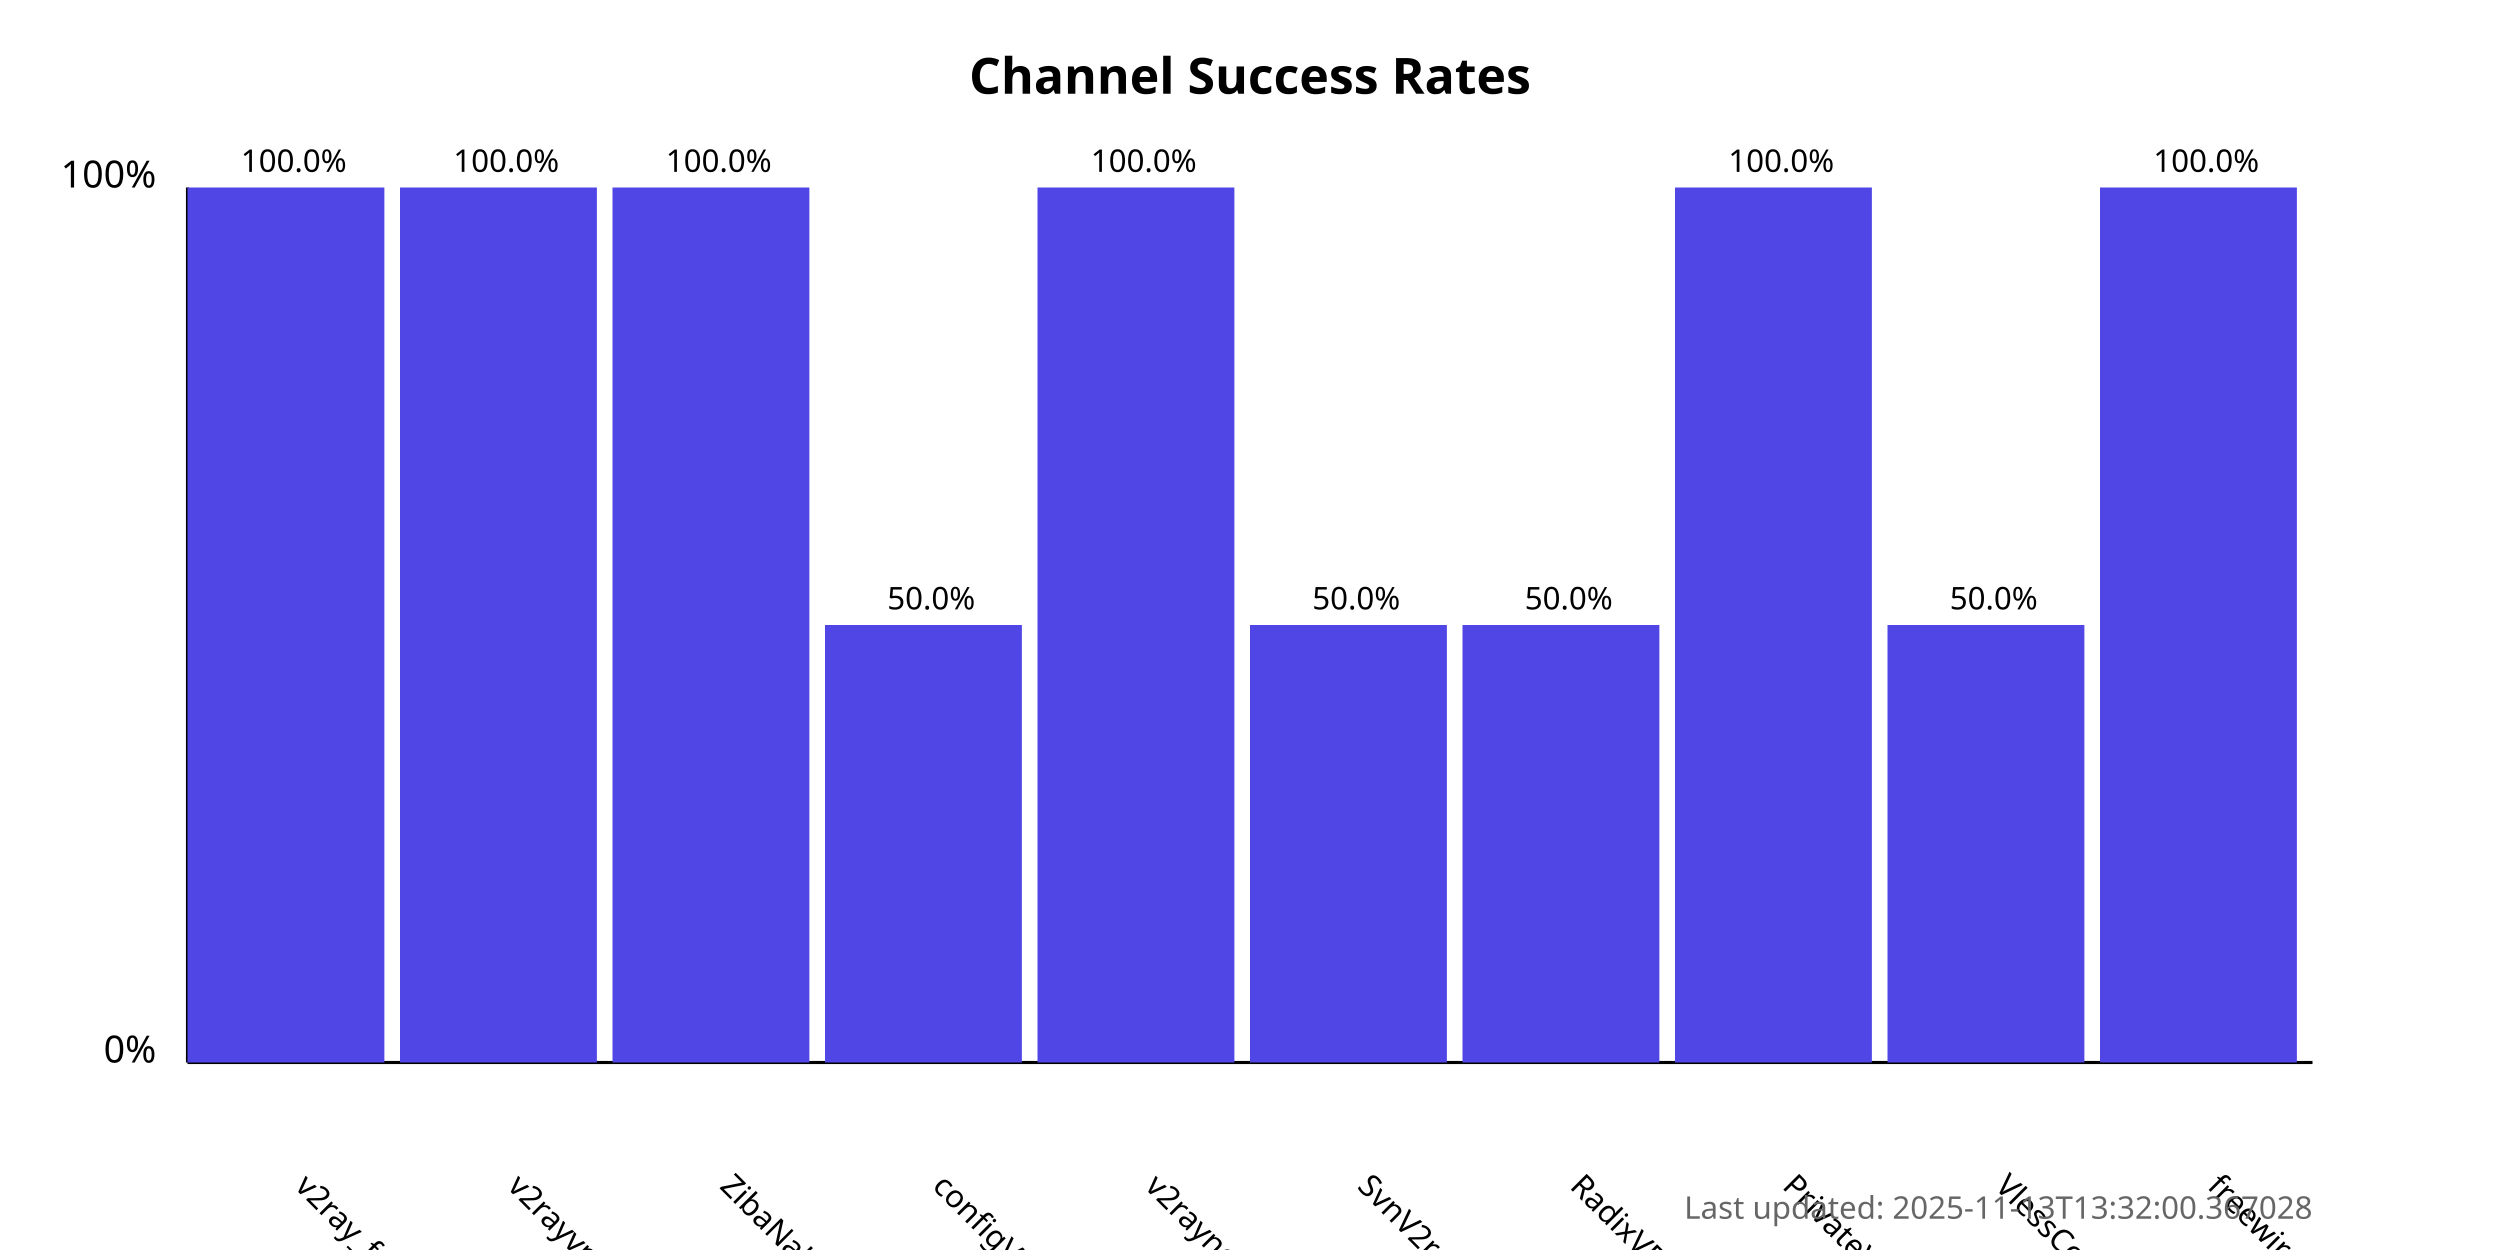
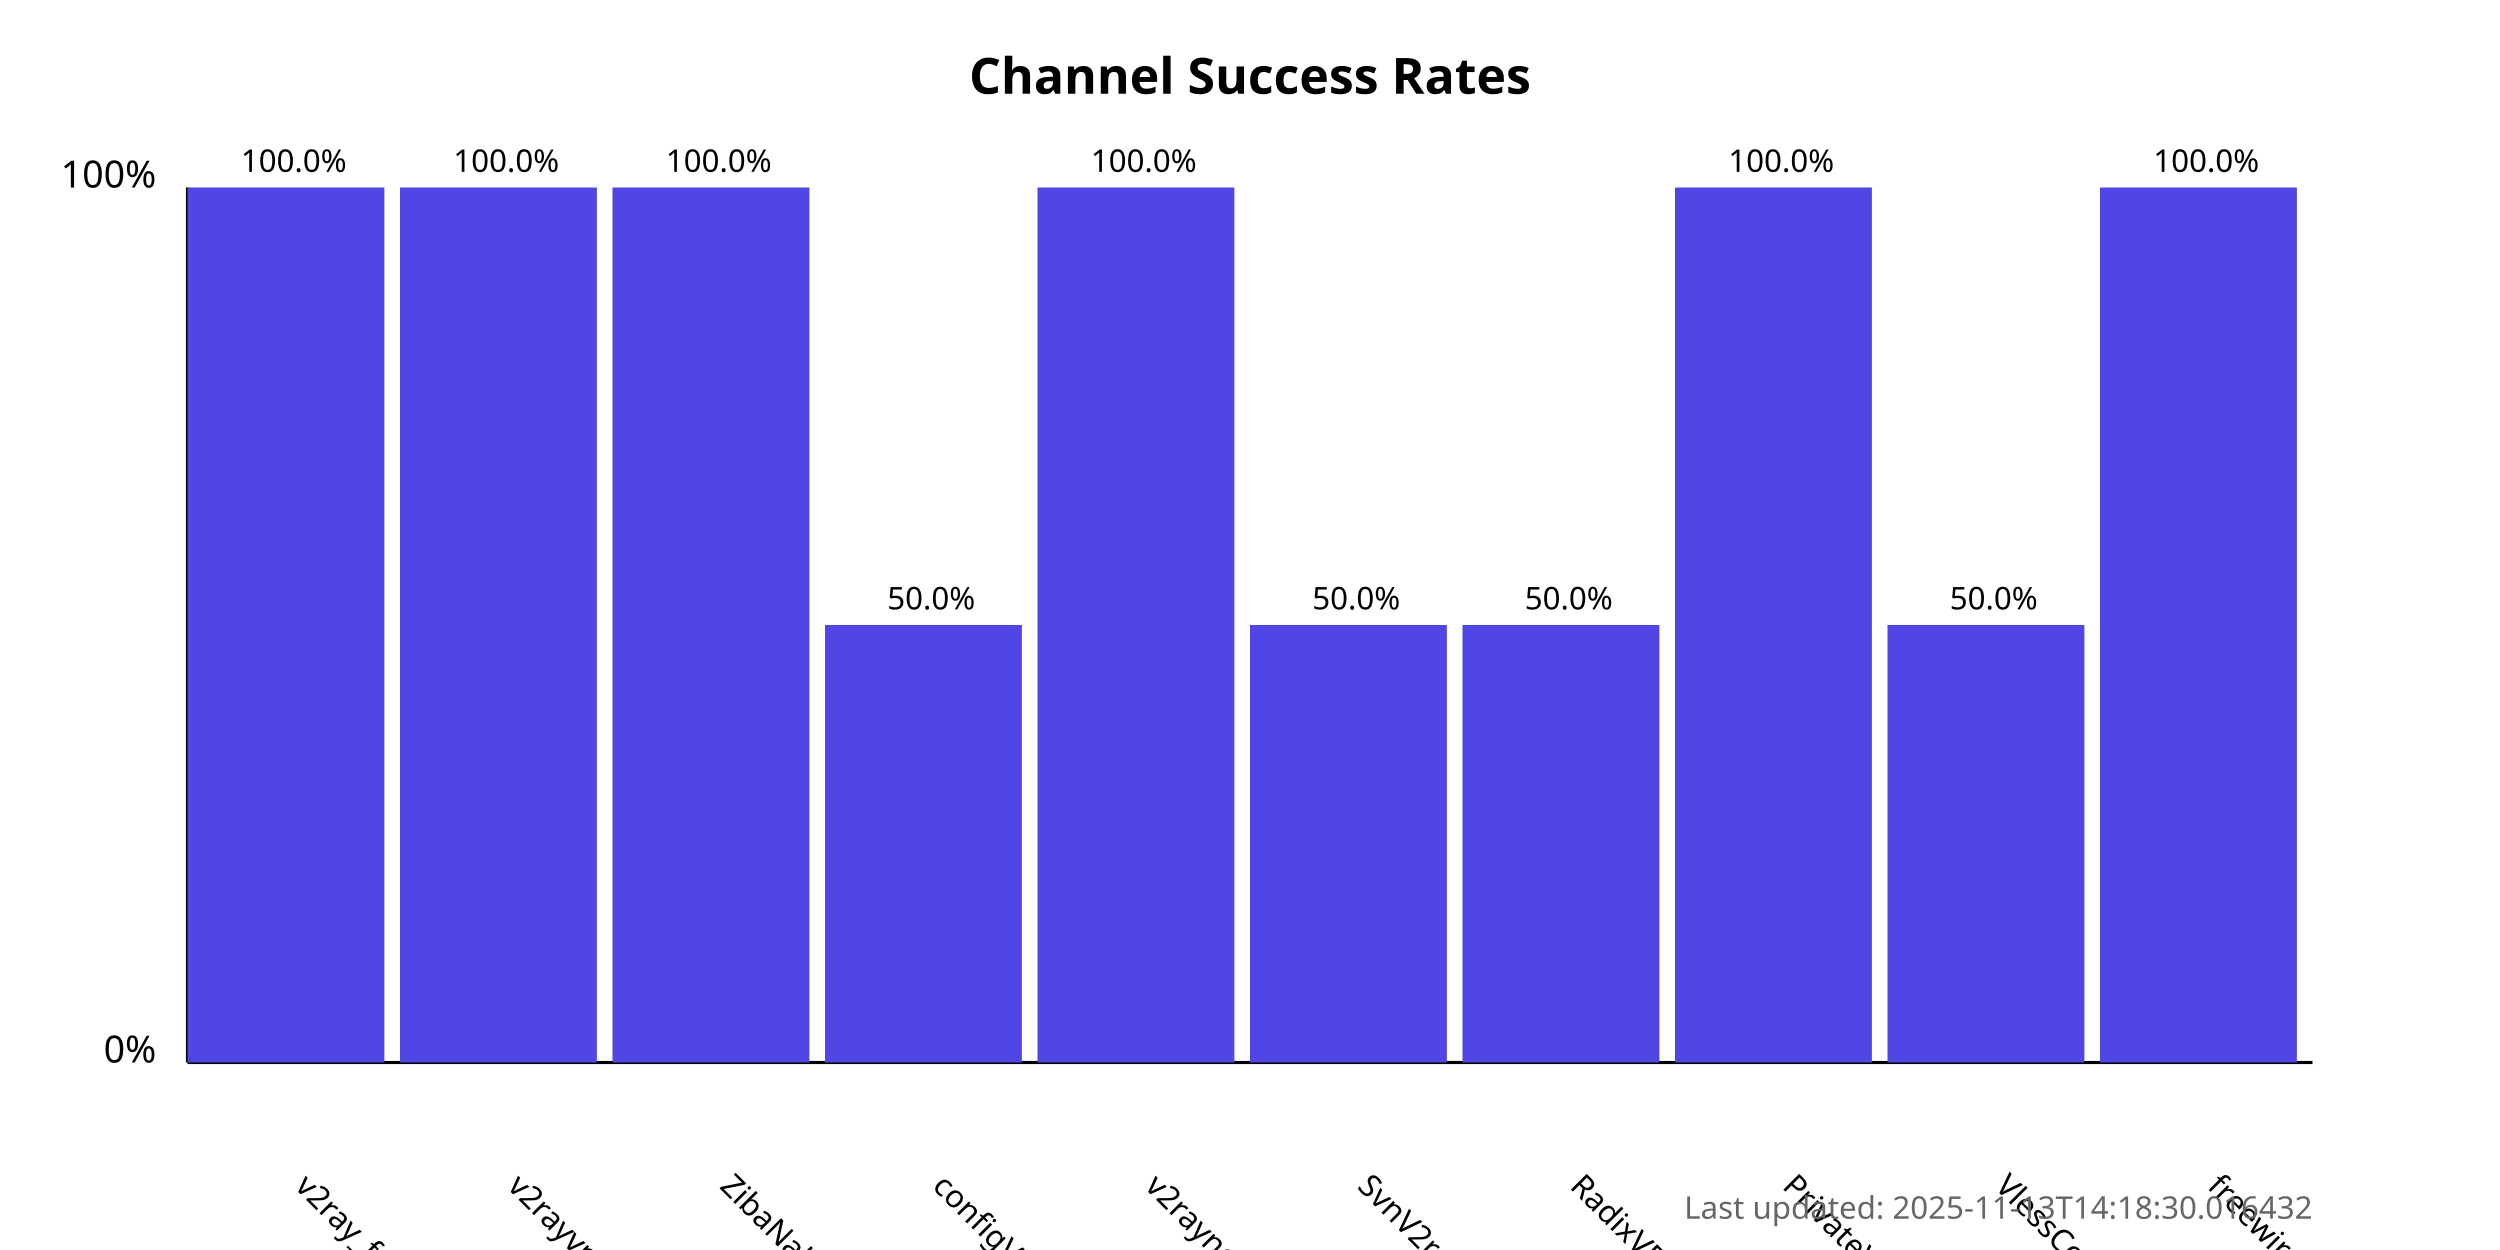
<svg xmlns="http://www.w3.org/2000/svg" width="800" height="400">
  <style>
            .chart-title { font: bold 16px sans-serif; }
            .axis-label { font: 12px sans-serif; }
            .tick-label { font: 10px sans-serif; }
            .bar { fill: #4f46e5; }
            .bar:hover { fill: #6366f1; }
            .timestamp { font: 10px sans-serif; fill: #666; }
        </style>
  <text x="400.0" y="30" text-anchor="middle" class="chart-title">
            Channel Success Rates
        </text>
  <line x1="60" y1="340" x2="60" y2="60" stroke="black" stroke-width="1" />
  <line x1="60" y1="340" x2="740" y2="340" stroke="black" stroke-width="1" />
  <text x="50" y="340" text-anchor="end" class="axis-label">0%</text>
  <text x="50" y="60" text-anchor="end" class="axis-label">100%</text>
  <g>
    <rect x="60" y="60.0" width="63.0" height="280.0" class="bar" />
    <text x="94.0" y="380" transform="rotate(45, 94.0, 380)" text-anchor="start" class="tick-label">
                v2ray_free_conf
            </text>
    <text x="94.0" y="55.0" text-anchor="middle" class="tick-label">
                100.0%
            </text>
  </g>
  <g>
    <rect x="128.0" y="60.0" width="63.0" height="280.0" class="bar" />
    <text x="162.0" y="380" transform="rotate(45, 162.0, 380)" text-anchor="start" class="tick-label">
                v2rayvpno
            </text>
    <text x="162.0" y="55.0" text-anchor="middle" class="tick-label">
                100.0%
            </text>
  </g>
  <g>
    <rect x="196.0" y="60.0" width="63.0" height="280.0" class="bar" />
    <text x="230.0" y="380" transform="rotate(45, 230.0, 380)" text-anchor="start" class="tick-label">
                ZibaNabz
            </text>
    <text x="230.0" y="55.0" text-anchor="middle" class="tick-label">
                100.0%
            </text>
  </g>
  <g>
    <rect x="264.0" y="200.0" width="63.0" height="140.0" class="bar" />
    <text x="298.0" y="380" transform="rotate(45, 298.0, 380)" text-anchor="start" class="tick-label">
                configV2rayForFree
            </text>
    <text x="298.0" y="195.0" text-anchor="middle" class="tick-label">
                50.0%
            </text>
  </g>
  <g>
    <rect x="332.0" y="60.0" width="63.0" height="280.0" class="bar" />
    <text x="366.0" y="380" transform="rotate(45, 366.0, 380)" text-anchor="start" class="tick-label">
                v2rayngvpn
            </text>
    <text x="366.0" y="55.0" text-anchor="middle" class="tick-label">
                100.0%
            </text>
  </g>
  <g>
    <rect x="400.0" y="200.0" width="63.0" height="140.0" class="bar" />
    <text x="434.0" y="380" transform="rotate(45, 434.0, 380)" text-anchor="start" class="tick-label">
                SvnV2ray
            </text>
    <text x="434.0" y="195.0" text-anchor="middle" class="tick-label">
                50.0%
            </text>
  </g>
  <g>
    <rect x="468.0" y="200.0" width="63.0" height="140.0" class="bar" />
    <text x="502.0" y="380" transform="rotate(45, 502.0, 380)" text-anchor="start" class="tick-label">
                RadixVPN
            </text>
    <text x="502.0" y="195.0" text-anchor="middle" class="tick-label">
                50.0%
            </text>
  </g>
  <g>
    <rect x="536.0" y="60.0" width="63.0" height="280.0" class="bar" />
    <text x="570.0" y="380" transform="rotate(45, 570.0, 380)" text-anchor="start" class="tick-label">
                PrivateVPNs
            </text>
    <text x="570.0" y="55.0" text-anchor="middle" class="tick-label">
                100.0%
            </text>
  </g>
  <g>
    <rect x="604.0" y="200.0" width="63.0" height="140.0" class="bar" />
    <text x="638.0" y="380" transform="rotate(45, 638.0, 380)" text-anchor="start" class="tick-label">
                VlessConfig
            </text>
    <text x="638.0" y="195.0" text-anchor="middle" class="tick-label">
                50.0%
            </text>
  </g>
  <g>
    <rect x="672.0" y="60.0" width="63.0" height="280.0" class="bar" />
    <text x="706.0" y="380" transform="rotate(45, 706.0, 380)" text-anchor="start" class="tick-label">
                freewireguard
            </text>
    <text x="706.0" y="55.0" text-anchor="middle" class="tick-label">
                100.0%
            </text>
  </g>
  <text x="740" y="390" text-anchor="end" class="timestamp">
-             Last updated: 2025-11-13T13:32:00.367028
+             Last updated: 2025-11-13T14:18:30.016432
        </text>
</svg>
